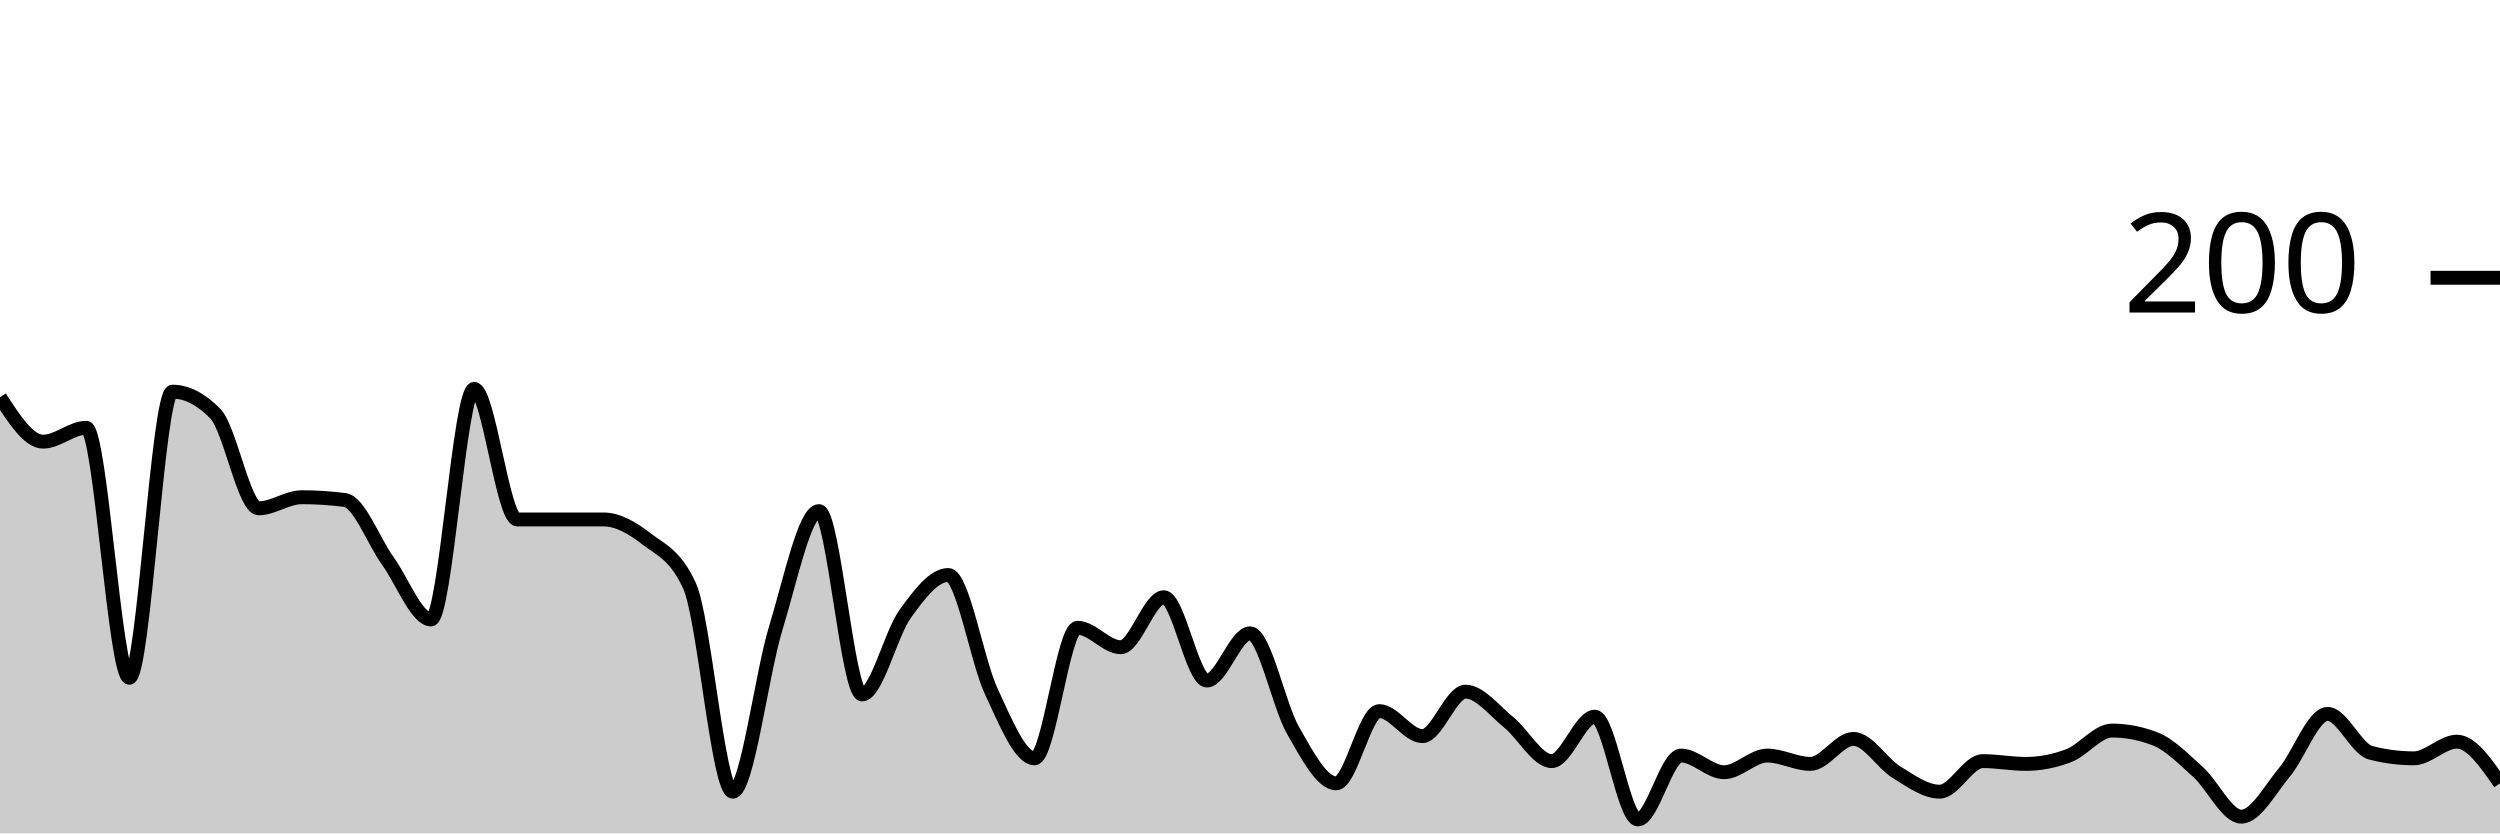
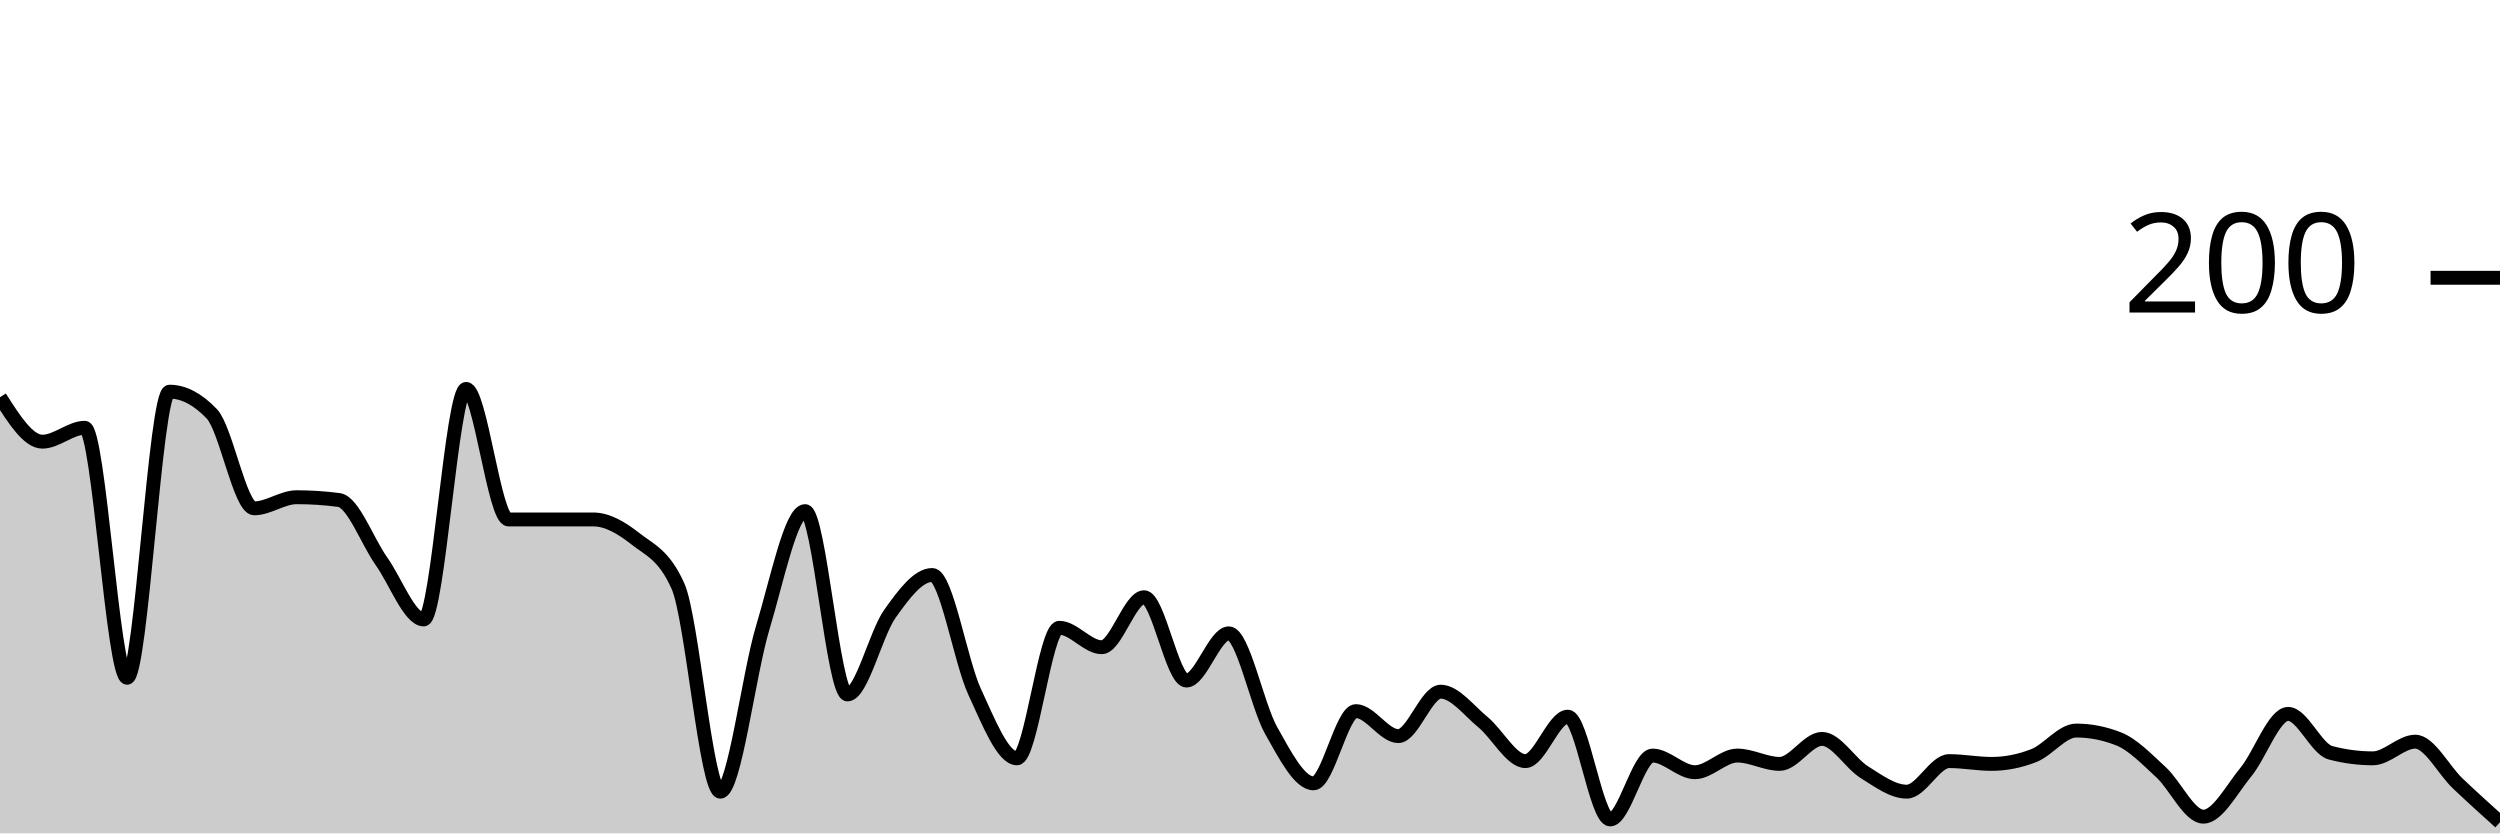
<svg xmlns="http://www.w3.org/2000/svg" viewBox="0 0 180 60">
  <g transform="translate(0,20)">
-     <path class="area" fill="rgba(0, 0, 0, 0.2)" d="M0,8.6C1.034,10.2,2.069,11.8,3.103,11.8C4.138,11.8,5.172,10.8,6.207,10.8C7.241,10.8,8.276,28.8,9.31,28.8C10.345,28.8,11.379,8.2,12.414,8.2C13.448,8.2,14.483,8.733,15.517,9.8C16.552,10.867,17.586,16.6,18.621,16.6C19.655,16.6,20.69,15.8,21.724,15.8C22.759,15.8,23.793,15.867,24.828,16C25.862,16.133,26.897,18.967,27.931,20.4C28.966,21.833,30,24.6,31.034,24.6C32.069,24.6,33.103,8,34.138,8C35.172,8,36.207,17.4,37.241,17.4C38.276,17.4,39.31,17.4,40.345,17.4C41.379,17.4,42.414,17.4,43.448,17.4C44.483,17.4,45.517,18,46.552,18.8C47.586,19.6,48.621,19.933,49.655,22.2C50.69,24.467,51.724,37,52.759,37C53.793,37,54.828,28.567,55.862,25.2C56.897,21.833,57.931,16.8,58.966,16.8C60,16.8,61.034,30,62.069,30C63.103,30,64.138,25.633,65.172,24.2C66.207,22.767,67.241,21.4,68.276,21.4C69.31,21.4,70.345,27.6,71.379,29.8C72.414,32,73.448,34.6,74.483,34.6C75.517,34.6,76.552,25.2,77.586,25.2C78.621,25.2,79.655,26.6,80.69,26.6C81.724,26.6,82.759,23,83.793,23C84.828,23,85.862,29,86.897,29C87.931,29,88.966,25.6,90,25.6C91.034,25.6,92.069,30.8,93.103,32.6C94.138,34.4,95.172,36.4,96.207,36.4C97.241,36.4,98.276,31.2,99.31,31.2C100.345,31.2,101.379,33,102.414,33C103.448,33,104.483,29.8,105.517,29.8C106.552,29.8,107.586,31.167,108.621,32C109.655,32.833,110.69,34.8,111.724,34.8C112.759,34.8,113.793,31.6,114.828,31.6C115.862,31.6,116.897,39,117.931,39C118.966,39,120,34.4,121.034,34.4C122.069,34.4,123.103,35.6,124.138,35.6C125.172,35.6,126.207,34.4,127.241,34.4C128.276,34.4,129.31,35,130.345,35C131.379,35,132.414,33.2,133.448,33.2C134.483,33.2,135.517,34.967,136.552,35.6C137.586,36.233,138.621,37,139.655,37C140.69,37,141.724,34.8,142.759,34.8C143.793,34.8,144.828,35,145.862,35C146.897,35,147.931,34.8,148.966,34.4C150,34,151.034,32.6,152.069,32.6C153.103,32.6,154.138,32.8,155.172,33.2C156.207,33.6,157.241,34.667,158.276,35.6C159.31,36.533,160.345,38.8,161.379,38.8C162.414,38.8,163.448,36.833,164.483,35.6C165.517,34.367,166.552,31.4,167.586,31.4C168.621,31.4,169.655,33.933,170.69,34.2C171.724,34.467,172.759,34.6,173.793,34.6C174.828,34.6,175.862,33.4,176.897,33.4C177.931,33.4,178.966,34.9,180,36.4L180,40C178.966,40,177.931,40,176.897,40C175.862,40,174.828,40,173.793,40C172.759,40,171.724,40,170.69,40C169.655,40,168.621,40,167.586,40C166.552,40,165.517,40,164.483,40C163.448,40,162.414,40,161.379,40C160.345,40,159.31,40,158.276,40C157.241,40,156.207,40,155.172,40C154.138,40,153.103,40,152.069,40C151.034,40,150,40,148.966,40C147.931,40,146.897,40,145.862,40C144.828,40,143.793,40,142.759,40C141.724,40,140.69,40,139.655,40C138.621,40,137.586,40,136.552,40C135.517,40,134.483,40,133.448,40C132.414,40,131.379,40,130.345,40C129.31,40,128.276,40,127.241,40C126.207,40,125.172,40,124.138,40C123.103,40,122.069,40,121.034,40C120,40,118.966,40,117.931,40C116.897,40,115.862,40,114.828,40C113.793,40,112.759,40,111.724,40C110.69,40,109.655,40,108.621,40C107.586,40,106.552,40,105.517,40C104.483,40,103.448,40,102.414,40C101.379,40,100.345,40,99.31,40C98.276,40,97.241,40,96.207,40C95.172,40,94.138,40,93.103,40C92.069,40,91.034,40,90,40C88.966,40,87.931,40,86.897,40C85.862,40,84.828,40,83.793,40C82.759,40,81.724,40,80.69,40C79.655,40,78.621,40,77.586,40C76.552,40,75.517,40,74.483,40C73.448,40,72.414,40,71.379,40C70.345,40,69.31,40,68.276,40C67.241,40,66.207,40,65.172,40C64.138,40,63.103,40,62.069,40C61.034,40,60,40,58.966,40C57.931,40,56.897,40,55.862,40C54.828,40,53.793,40,52.759,40C51.724,40,50.69,40,49.655,40C48.621,40,47.586,40,46.552,40C45.517,40,44.483,40,43.448,40C42.414,40,41.379,40,40.345,40C39.31,40,38.276,40,37.241,40C36.207,40,35.172,40,34.138,40C33.103,40,32.069,40,31.034,40C30,40,28.966,40,27.931,40C26.897,40,25.862,40,24.828,40C23.793,40,22.759,40,21.724,40C20.69,40,19.655,40,18.621,40C17.586,40,16.552,40,15.517,40C14.483,40,13.448,40,12.414,40C11.379,40,10.345,40,9.31,40C8.276,40,7.241,40,6.207,40C5.172,40,4.138,40,3.103,40C2.069,40,1.034,40,0,40Z" />
-     <path class="line" stroke="black" fill="none" d="M0,8.6C1.034,10.2,2.069,11.8,3.103,11.8C4.138,11.8,5.172,10.8,6.207,10.8C7.241,10.8,8.276,28.8,9.31,28.8C10.345,28.8,11.379,8.2,12.414,8.2C13.448,8.2,14.483,8.733,15.517,9.8C16.552,10.867,17.586,16.6,18.621,16.6C19.655,16.6,20.69,15.8,21.724,15.8C22.759,15.8,23.793,15.867,24.828,16C25.862,16.133,26.897,18.967,27.931,20.4C28.966,21.833,30,24.6,31.034,24.6C32.069,24.6,33.103,8,34.138,8C35.172,8,36.207,17.4,37.241,17.4C38.276,17.4,39.31,17.4,40.345,17.4C41.379,17.4,42.414,17.4,43.448,17.4C44.483,17.4,45.517,18,46.552,18.8C47.586,19.6,48.621,19.933,49.655,22.2C50.69,24.467,51.724,37,52.759,37C53.793,37,54.828,28.567,55.862,25.2C56.897,21.833,57.931,16.8,58.966,16.8C60,16.8,61.034,30,62.069,30C63.103,30,64.138,25.633,65.172,24.2C66.207,22.767,67.241,21.4,68.276,21.4C69.31,21.4,70.345,27.6,71.379,29.8C72.414,32,73.448,34.6,74.483,34.6C75.517,34.6,76.552,25.2,77.586,25.2C78.621,25.2,79.655,26.6,80.69,26.6C81.724,26.6,82.759,23,83.793,23C84.828,23,85.862,29,86.897,29C87.931,29,88.966,25.6,90,25.6C91.034,25.6,92.069,30.8,93.103,32.6C94.138,34.4,95.172,36.4,96.207,36.4C97.241,36.4,98.276,31.2,99.31,31.2C100.345,31.2,101.379,33,102.414,33C103.448,33,104.483,29.8,105.517,29.8C106.552,29.8,107.586,31.167,108.621,32C109.655,32.833,110.69,34.8,111.724,34.8C112.759,34.8,113.793,31.6,114.828,31.6C115.862,31.6,116.897,39,117.931,39C118.966,39,120,34.4,121.034,34.4C122.069,34.4,123.103,35.6,124.138,35.6C125.172,35.6,126.207,34.4,127.241,34.4C128.276,34.4,129.31,35,130.345,35C131.379,35,132.414,33.2,133.448,33.2C134.483,33.2,135.517,34.967,136.552,35.6C137.586,36.233,138.621,37,139.655,37C140.69,37,141.724,34.8,142.759,34.8C143.793,34.8,144.828,35,145.862,35C146.897,35,147.931,34.8,148.966,34.4C150,34,151.034,32.6,152.069,32.6C153.103,32.6,154.138,32.8,155.172,33.2C156.207,33.6,157.241,34.667,158.276,35.6C159.31,36.533,160.345,38.8,161.379,38.8C162.414,38.8,163.448,36.833,164.483,35.6C165.517,34.367,166.552,31.4,167.586,31.4C168.621,31.4,169.655,33.933,170.69,34.2C171.724,34.467,172.759,34.6,173.793,34.6C174.828,34.6,175.862,33.4,176.897,33.4C177.931,33.4,178.966,34.9,180,36.4" />
+     <path class="area" fill="rgba(0, 0, 0, 0.2)" d="M0,8.6C1.017,10.2,2.034,11.8,3.051,11.8C4.068,11.8,5.085,10.8,6.102,10.8C7.119,10.8,8.136,28.8,9.153,28.8C10.169,28.8,11.186,8.2,12.203,8.2C13.22,8.2,14.237,8.733,15.254,9.8C16.271,10.867,17.288,16.6,18.305,16.6C19.322,16.6,20.339,15.8,21.356,15.8C22.373,15.8,23.39,15.867,24.407,16C25.424,16.133,26.441,18.967,27.458,20.4C28.475,21.833,29.492,24.6,30.508,24.6C31.525,24.6,32.542,8,33.559,8C34.576,8,35.593,17.4,36.61,17.4C37.627,17.4,38.644,17.4,39.661,17.4C40.678,17.4,41.695,17.4,42.712,17.4C43.729,17.4,44.746,18,45.763,18.8C46.78,19.6,47.797,19.933,48.814,22.2C49.831,24.467,50.847,37,51.864,37C52.881,37,53.898,28.567,54.915,25.2C55.932,21.833,56.949,16.8,57.966,16.8C58.983,16.8,60,30,61.017,30C62.034,30,63.051,25.633,64.068,24.2C65.085,22.767,66.102,21.4,67.119,21.4C68.136,21.4,69.153,27.6,70.169,29.8C71.186,32,72.203,34.6,73.22,34.6C74.237,34.6,75.254,25.2,76.271,25.2C77.288,25.2,78.305,26.6,79.322,26.6C80.339,26.6,81.356,23,82.373,23C83.39,23,84.407,29,85.424,29C86.441,29,87.458,25.6,88.475,25.6C89.492,25.6,90.508,30.8,91.525,32.6C92.542,34.4,93.559,36.4,94.576,36.4C95.593,36.4,96.61,31.2,97.627,31.2C98.644,31.2,99.661,33,100.678,33C101.695,33,102.712,29.8,103.729,29.8C104.746,29.8,105.763,31.167,106.78,32C107.797,32.833,108.814,34.8,109.831,34.8C110.847,34.8,111.864,31.6,112.881,31.6C113.898,31.6,114.915,39,115.932,39C116.949,39,117.966,34.4,118.983,34.4C120,34.4,121.017,35.6,122.034,35.6C123.051,35.6,124.068,34.4,125.085,34.4C126.102,34.4,127.119,35,128.136,35C129.153,35,130.169,33.2,131.186,33.2C132.203,33.2,133.22,34.967,134.237,35.6C135.254,36.233,136.271,37,137.288,37C138.305,37,139.322,34.8,140.339,34.8C141.356,34.8,142.373,35,143.39,35C144.407,35,145.424,34.8,146.441,34.4C147.458,34,148.475,32.6,149.492,32.6C150.508,32.6,151.525,32.8,152.542,33.2C153.559,33.6,154.576,34.667,155.593,35.6C156.61,36.533,157.627,38.8,158.644,38.8C159.661,38.8,160.678,36.833,161.695,35.6C162.712,34.367,163.729,31.4,164.746,31.4C165.763,31.4,166.78,33.933,167.797,34.2C168.814,34.467,169.831,34.6,170.847,34.6C171.864,34.6,172.881,33.4,173.898,33.4C174.915,33.4,175.932,35.433,176.949,36.4C177.966,37.367,178.983,38.283,180,39.2L180,40C178.983,40,177.966,40,176.949,40C175.932,40,174.915,40,173.898,40C172.881,40,171.864,40,170.847,40C169.831,40,168.814,40,167.797,40C166.78,40,165.763,40,164.746,40C163.729,40,162.712,40,161.695,40C160.678,40,159.661,40,158.644,40C157.627,40,156.61,40,155.593,40C154.576,40,153.559,40,152.542,40C151.525,40,150.508,40,149.492,40C148.475,40,147.458,40,146.441,40C145.424,40,144.407,40,143.39,40C142.373,40,141.356,40,140.339,40C139.322,40,138.305,40,137.288,40C136.271,40,135.254,40,134.237,40C133.22,40,132.203,40,131.186,40C130.169,40,129.153,40,128.136,40C127.119,40,126.102,40,125.085,40C124.068,40,123.051,40,122.034,40C121.017,40,120,40,118.983,40C117.966,40,116.949,40,115.932,40C114.915,40,113.898,40,112.881,40C111.864,40,110.847,40,109.831,40C108.814,40,107.797,40,106.78,40C105.763,40,104.746,40,103.729,40C102.712,40,101.695,40,100.678,40C99.661,40,98.644,40,97.627,40C96.61,40,95.593,40,94.576,40C93.559,40,92.542,40,91.525,40C90.508,40,89.492,40,88.475,40C87.458,40,86.441,40,85.424,40C84.407,40,83.39,40,82.373,40C81.356,40,80.339,40,79.322,40C78.305,40,77.288,40,76.271,40C75.254,40,74.237,40,73.22,40C72.203,40,71.186,40,70.169,40C69.153,40,68.136,40,67.119,40C66.102,40,65.085,40,64.068,40C63.051,40,62.034,40,61.017,40C60,40,58.983,40,57.966,40C56.949,40,55.932,40,54.915,40C53.898,40,52.881,40,51.864,40C50.847,40,49.831,40,48.814,40C47.797,40,46.78,40,45.763,40C44.746,40,43.729,40,42.712,40C41.695,40,40.678,40,39.661,40C38.644,40,37.627,40,36.61,40C35.593,40,34.576,40,33.559,40C32.542,40,31.525,40,30.508,40C29.492,40,28.475,40,27.458,40C26.441,40,25.424,40,24.407,40C23.39,40,22.373,40,21.356,40C20.339,40,19.322,40,18.305,40C17.288,40,16.271,40,15.254,40C14.237,40,13.22,40,12.203,40C11.186,40,10.169,40,9.153,40C8.136,40,7.119,40,6.102,40C5.085,40,4.068,40,3.051,40C2.034,40,1.017,40,0,40Z" />
+     <path class="line" stroke="black" fill="none" d="M0,8.6C1.017,10.2,2.034,11.8,3.051,11.8C4.068,11.8,5.085,10.8,6.102,10.8C7.119,10.8,8.136,28.8,9.153,28.8C10.169,28.8,11.186,8.2,12.203,8.2C13.22,8.2,14.237,8.733,15.254,9.8C16.271,10.867,17.288,16.6,18.305,16.6C19.322,16.6,20.339,15.8,21.356,15.8C22.373,15.8,23.39,15.867,24.407,16C25.424,16.133,26.441,18.967,27.458,20.4C28.475,21.833,29.492,24.6,30.508,24.6C31.525,24.6,32.542,8,33.559,8C34.576,8,35.593,17.4,36.61,17.4C37.627,17.4,38.644,17.4,39.661,17.4C40.678,17.4,41.695,17.4,42.712,17.4C43.729,17.4,44.746,18,45.763,18.8C46.78,19.6,47.797,19.933,48.814,22.2C49.831,24.467,50.847,37,51.864,37C52.881,37,53.898,28.567,54.915,25.2C55.932,21.833,56.949,16.8,57.966,16.8C58.983,16.8,60,30,61.017,30C62.034,30,63.051,25.633,64.068,24.2C65.085,22.767,66.102,21.4,67.119,21.4C68.136,21.4,69.153,27.6,70.169,29.8C71.186,32,72.203,34.6,73.22,34.6C74.237,34.6,75.254,25.2,76.271,25.2C77.288,25.2,78.305,26.6,79.322,26.6C80.339,26.6,81.356,23,82.373,23C83.39,23,84.407,29,85.424,29C86.441,29,87.458,25.6,88.475,25.6C89.492,25.6,90.508,30.8,91.525,32.6C92.542,34.4,93.559,36.4,94.576,36.4C95.593,36.4,96.61,31.2,97.627,31.2C98.644,31.2,99.661,33,100.678,33C101.695,33,102.712,29.8,103.729,29.8C104.746,29.8,105.763,31.167,106.78,32C107.797,32.833,108.814,34.8,109.831,34.8C110.847,34.8,111.864,31.6,112.881,31.6C113.898,31.6,114.915,39,115.932,39C116.949,39,117.966,34.4,118.983,34.4C120,34.4,121.017,35.6,122.034,35.6C123.051,35.6,124.068,34.4,125.085,34.4C126.102,34.4,127.119,35,128.136,35C129.153,35,130.169,33.2,131.186,33.2C132.203,33.2,133.22,34.967,134.237,35.6C135.254,36.233,136.271,37,137.288,37C138.305,37,139.322,34.8,140.339,34.8C141.356,34.8,142.373,35,143.39,35C144.407,35,145.424,34.8,146.441,34.4C147.458,34,148.475,32.6,149.492,32.6C150.508,32.6,151.525,32.8,152.542,33.2C153.559,33.6,154.576,34.667,155.593,35.6C156.61,36.533,157.627,38.8,158.644,38.8C159.661,38.8,160.678,36.833,161.695,35.6C162.712,34.367,163.729,31.4,164.746,31.4C165.763,31.4,166.78,33.933,167.797,34.2C168.814,34.467,169.831,34.6,170.847,34.6C171.864,34.6,172.881,33.4,173.898,33.4C174.915,33.4,175.932,35.433,176.949,36.4C177.966,37.367,178.983,38.283,180,39.2" />
    <path class="axis-ceiling" stroke-width="1" stroke="black" fill="none" d="M175,0L180,0" />
    <text class="axis-ceiling-label" font-family="sans-serif" text-anchor="end" font-size="10px" x="170" y="2.5">200</text>
  </g>
</svg>
